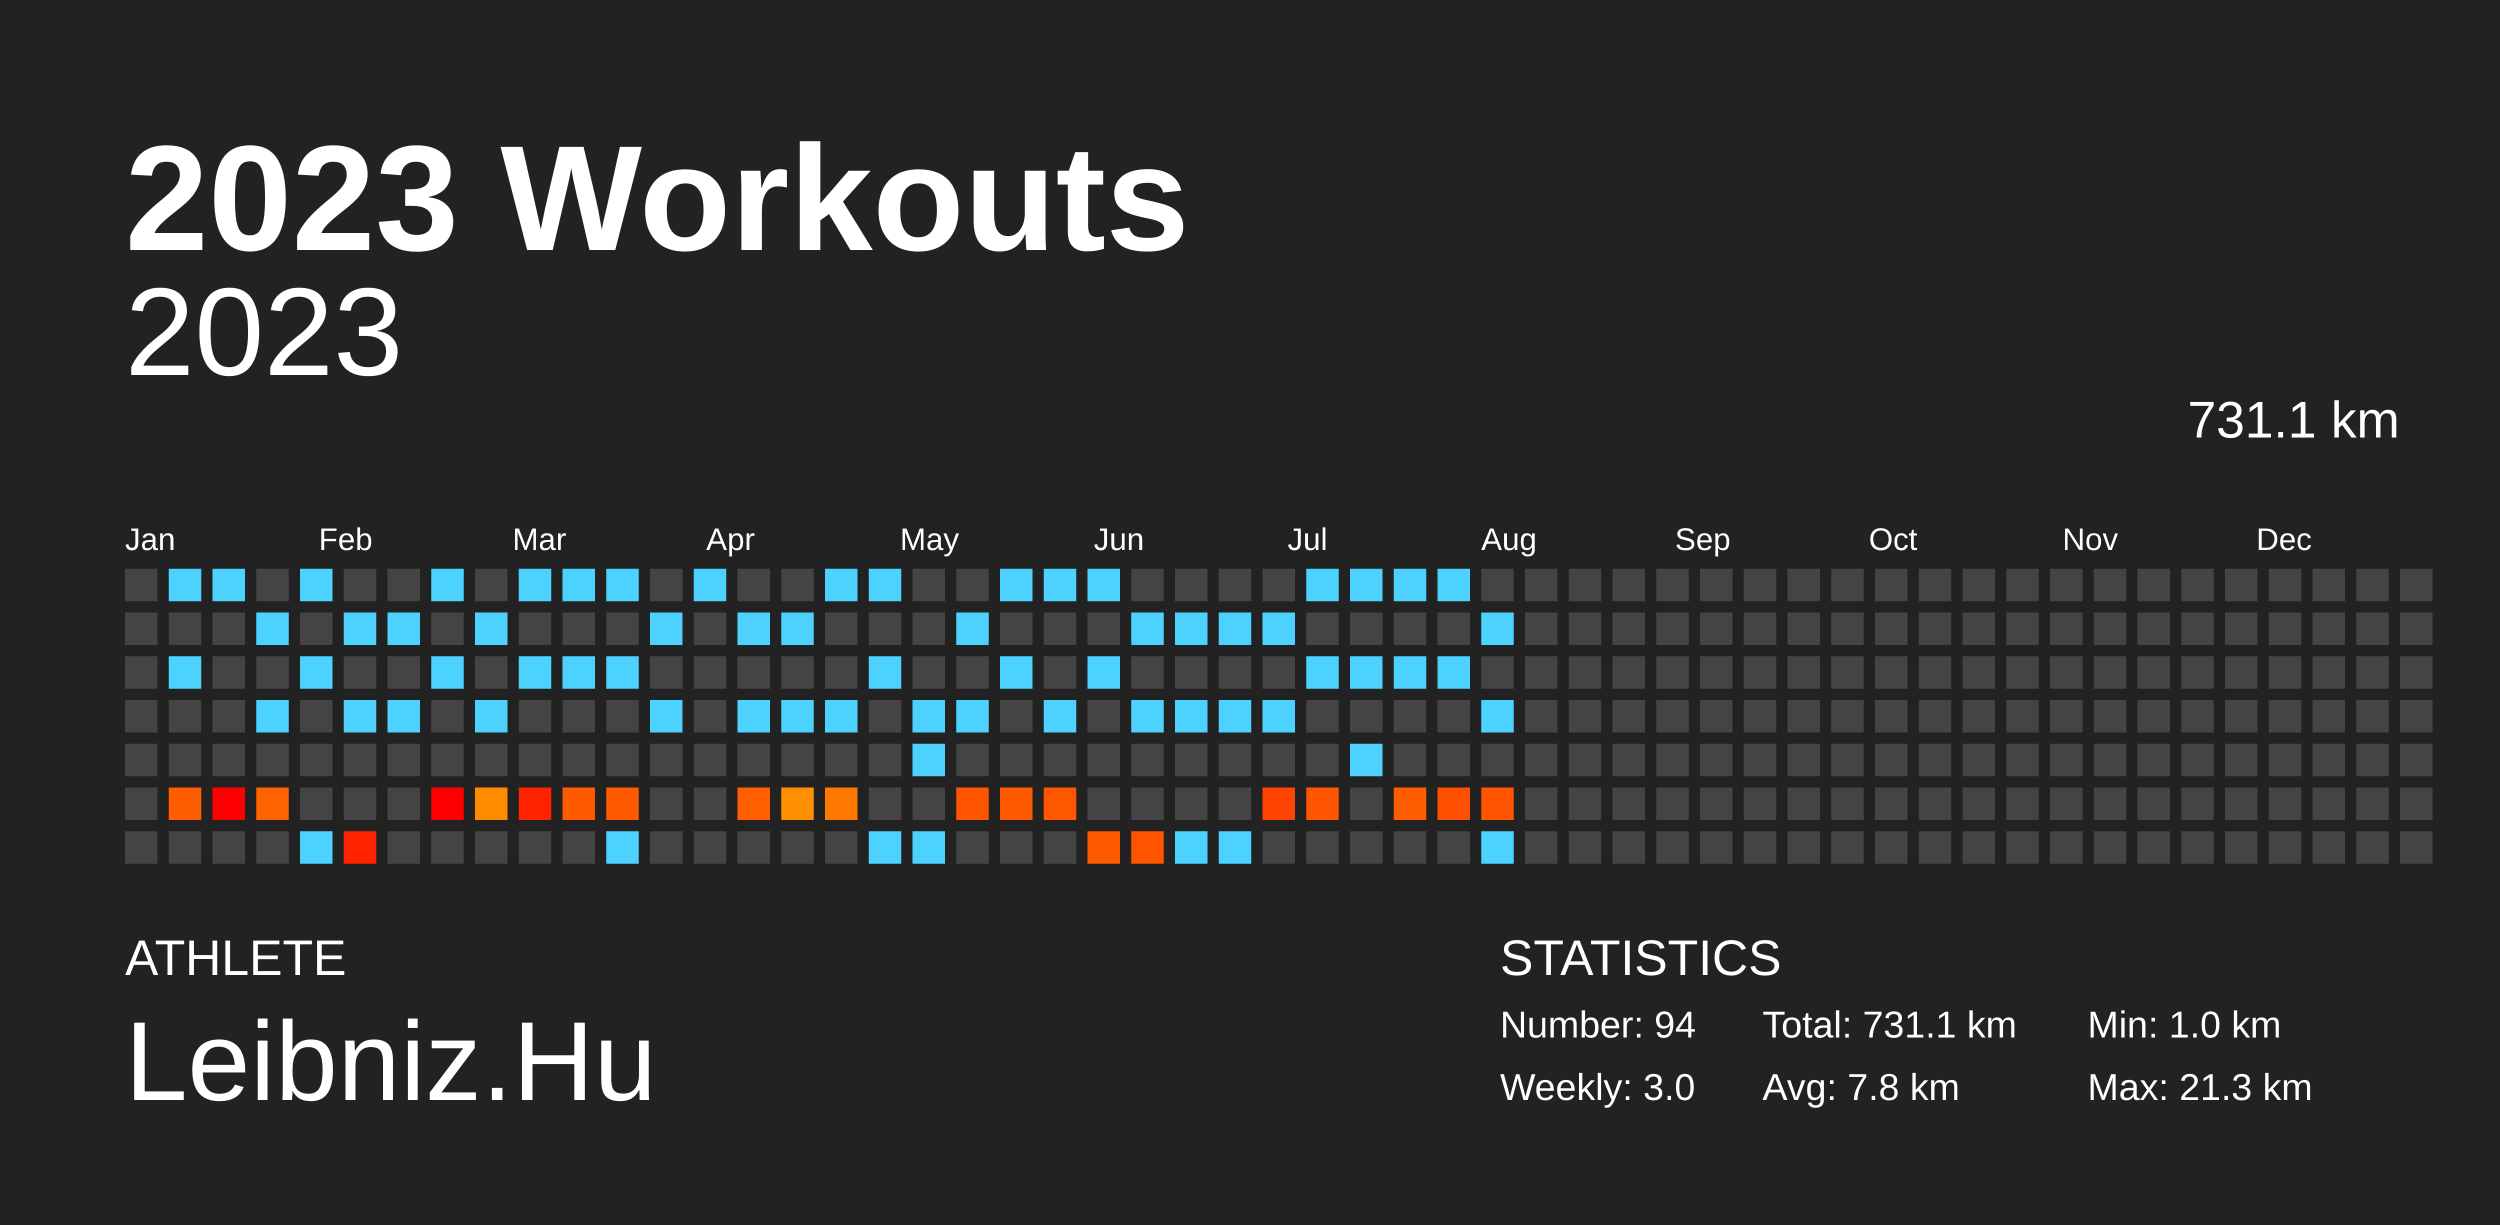
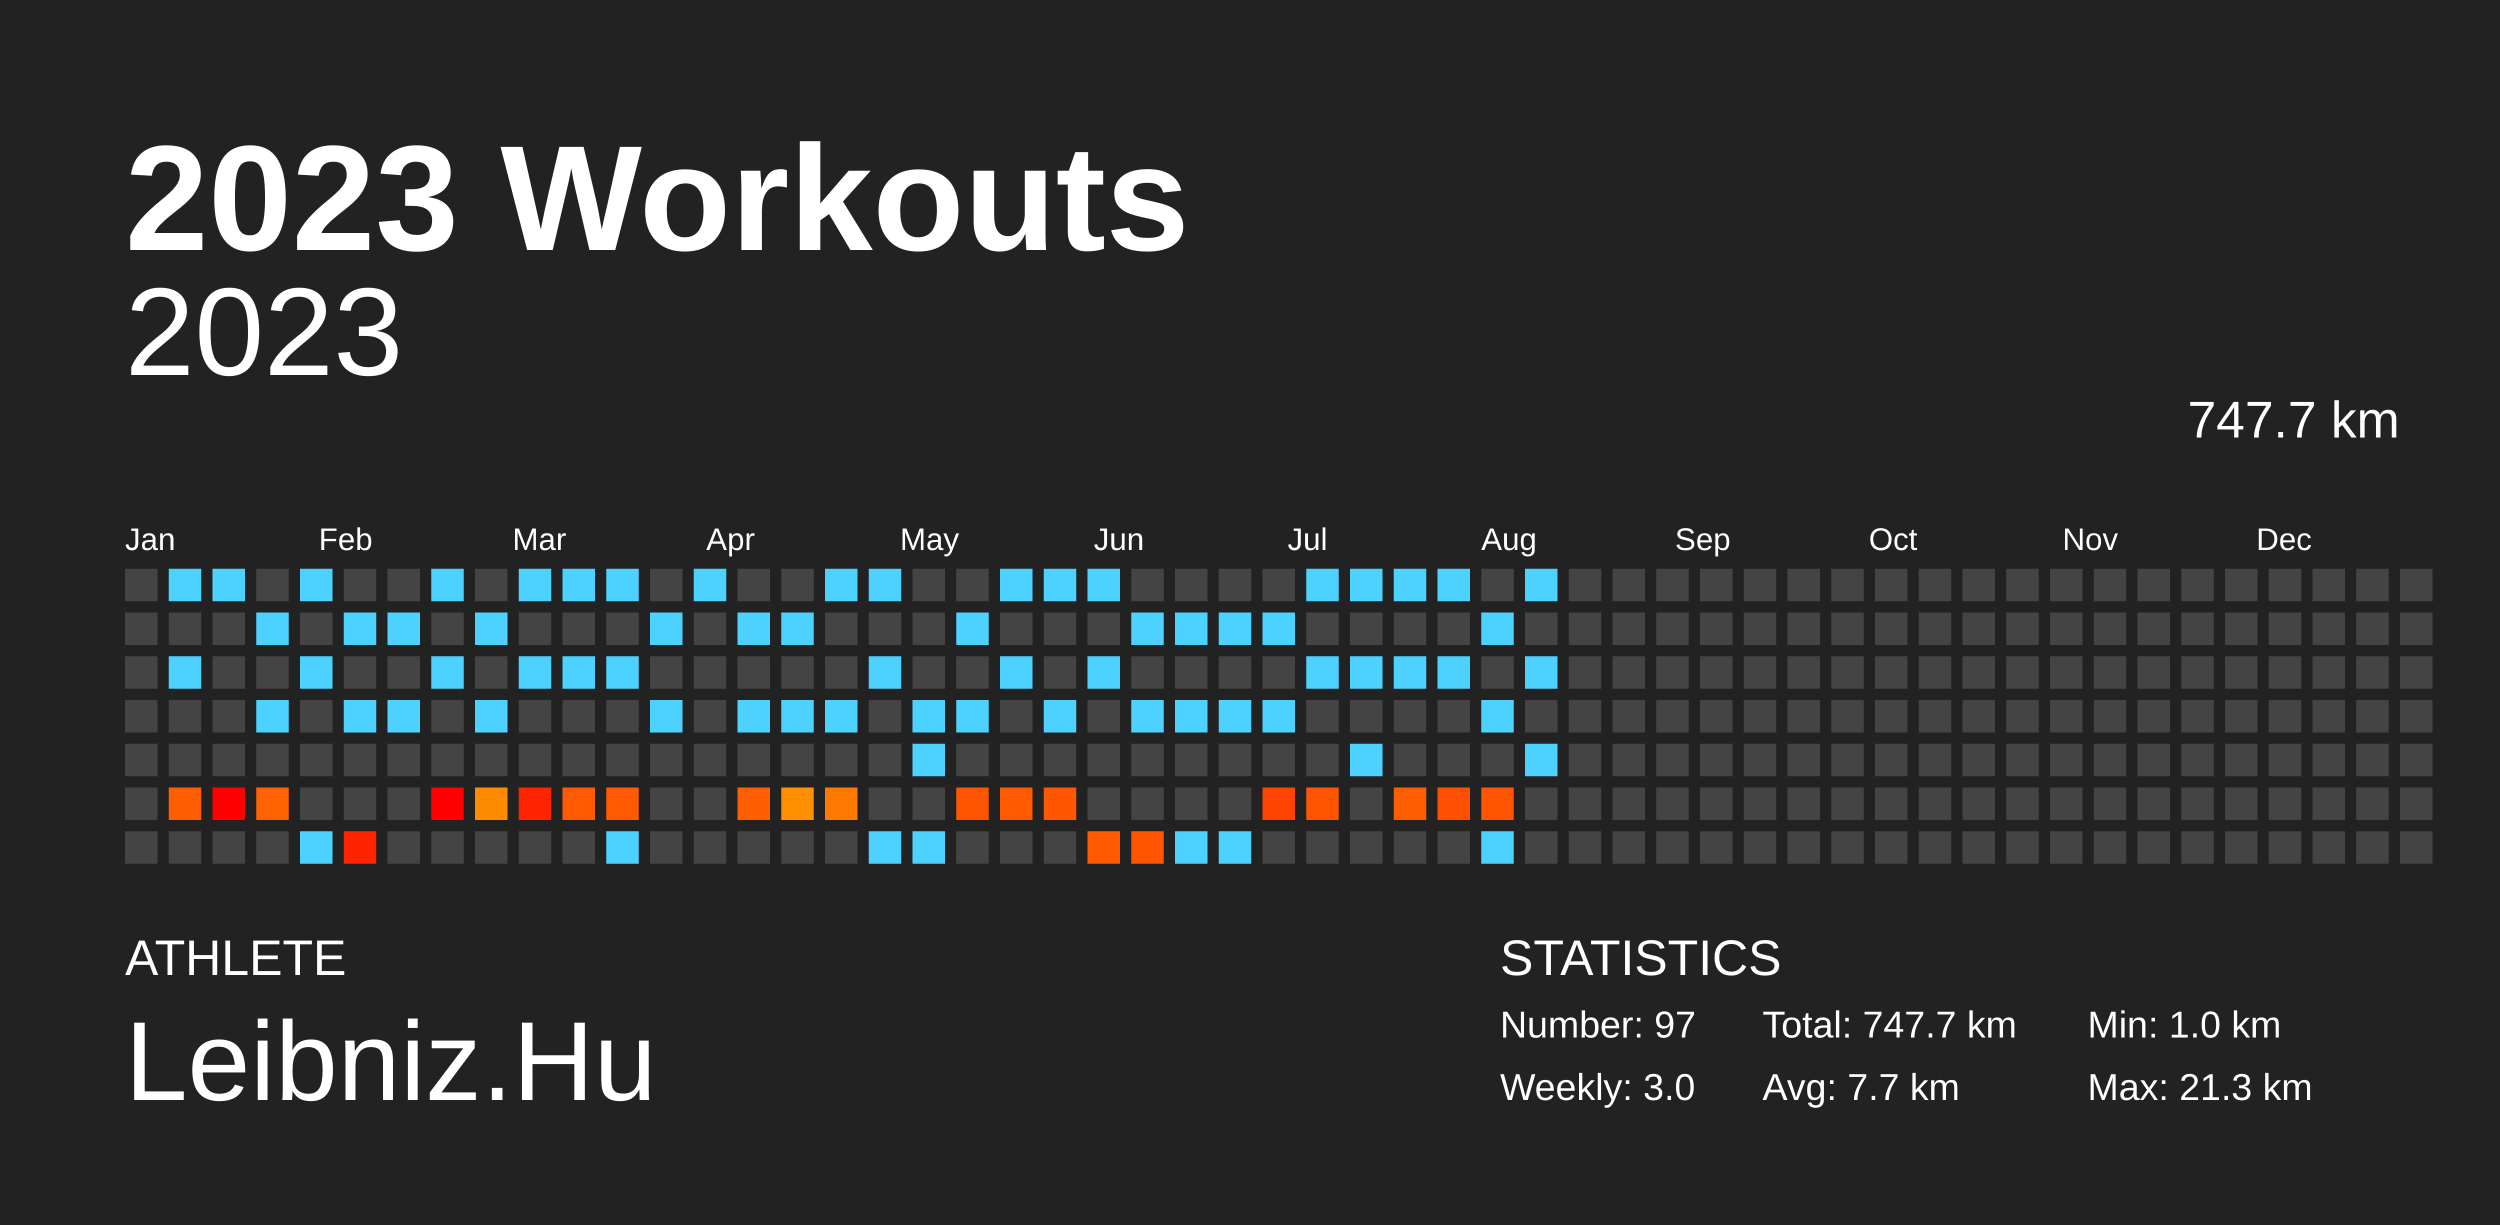
<svg xmlns="http://www.w3.org/2000/svg" baseProfile="full" height="98mm" version="1.1" viewBox="0,0,200,98" width="200mm">
  <defs />
  <rect fill="#222222" height="98" width="200" x="0" y="0" />
  <text fill="#FFFFFF" style="font-size:12px; font-family:Arial; font-weight:bold;" x="10" y="20">2023 Workouts</text>
  <text fill="#FFFFFF" style="font-size:4px; font-family:Arial" x="10" y="78">ATHLETE</text>
  <text fill="#FFFFFF" style="font-size:9px; font-family:Arial" x="10" y="88">Leibniz.Hu</text>
  <text fill="#FFFFFF" style="font-size:4px; font-family:Arial" x="120" y="78">STATISTICS</text>
-   <text fill="#FFFFFF" style="font-size:3px; font-family:Arial" x="120" y="83">Number: 94</text>
+   <text fill="#FFFFFF" style="font-size:3px; font-family:Arial" x="120" y="83">Number: 97</text>
  <text fill="#FFFFFF" style="font-size:3px; font-family:Arial" x="120" y="88">Weekly: 3.0</text>
-   <text fill="#FFFFFF" style="font-size:3px; font-family:Arial" x="141" y="83">Total: 731.1 km</text>
-   <text fill="#FFFFFF" style="font-size:3px; font-family:Arial" x="141" y="88">Avg: 7.8 km</text>
+   <text fill="#FFFFFF" style="font-size:3px; font-family:Arial" x="141" y="83">Total: 747.7 km</text>
+   <text fill="#FFFFFF" style="font-size:3px; font-family:Arial" x="141" y="88">Avg: 7.7 km</text>
  <text fill="#FFFFFF" style="font-size:3px; font-family:Arial" x="167" y="83">Min: 1.0 km</text>
  <text fill="#FFFFFF" style="font-size:3px; font-family:Arial" x="167" y="88">Max: 21.3 km</text>
  <text alignment-baseline="hanging" fill="#FFFFFF" style="font-size:10.0px; font-family:Arial;" x="10" y="30">2023</text>
-   <text alignment-baseline="hanging" fill="#FFFFFF" style="font-size:4.125px; font-family:Arial;" x="175" y="35">731.1 km</text>
+   <text alignment-baseline="hanging" fill="#FFFFFF" style="font-size:4.125px; font-family:Arial;" x="175" y="35">747.7 km</text>
  <text fill="#FFFFFF" style="font-size:2.5px; font-family:Arial" x="10.0" y="44">Jan</text>
  <text fill="#FFFFFF" style="font-size:2.5px; font-family:Arial" x="25.5" y="44">Feb</text>
  <text fill="#FFFFFF" style="font-size:2.5px; font-family:Arial" x="41.0" y="44">Mar</text>
  <text fill="#FFFFFF" style="font-size:2.5px; font-family:Arial" x="56.5" y="44">Apr</text>
  <text fill="#FFFFFF" style="font-size:2.5px; font-family:Arial" x="72.0" y="44">May</text>
  <text fill="#FFFFFF" style="font-size:2.5px; font-family:Arial" x="87.5" y="44">Jun</text>
  <text fill="#FFFFFF" style="font-size:2.5px; font-family:Arial" x="103.0" y="44">Jul</text>
  <text fill="#FFFFFF" style="font-size:2.5px; font-family:Arial" x="118.5" y="44">Aug</text>
  <text fill="#FFFFFF" style="font-size:2.5px; font-family:Arial" x="134.0" y="44">Sep</text>
  <text fill="#FFFFFF" style="font-size:2.5px; font-family:Arial" x="149.5" y="44">Oct</text>
  <text fill="#FFFFFF" style="font-size:2.5px; font-family:Arial" x="165.0" y="44">Nov</text>
  <text fill="#FFFFFF" style="font-size:2.5px; font-family:Arial" x="180.5" y="44">Dec</text>
  <rect fill="#444444" height="2.6" width="2.6" x="10.0" y="45.5" />
  <rect fill="#444444" height="2.6" width="2.6" x="10.0" y="49.0" />
  <rect fill="#444444" height="2.6" width="2.6" x="10.0" y="52.5" />
  <rect fill="#444444" height="2.6" width="2.6" x="10.0" y="56.0" />
  <rect fill="#444444" height="2.6" width="2.6" x="10.0" y="59.5" />
  <rect fill="#444444" height="2.6" width="2.6" x="10.0" y="63.0" />
  <rect fill="#444444" height="2.6" width="2.6" x="10.0" y="66.5" />
  <rect fill="#4dd2ff" height="2.6" width="2.6" x="13.5" y="45.5" />
  <rect fill="#444444" height="2.6" width="2.6" x="13.5" y="49.0" />
  <rect fill="#4dd2ff" height="2.6" width="2.6" x="13.5" y="52.5" />
  <rect fill="#444444" height="2.6" width="2.6" x="13.5" y="56.0" />
  <rect fill="#444444" height="2.6" width="2.6" x="13.5" y="59.5" />
  <rect fill="#ff5e00" height="2.6" width="2.6" x="13.5" y="63.0" />
  <rect fill="#444444" height="2.6" width="2.6" x="13.5" y="66.5" />
  <rect fill="#4dd2ff" height="2.6" width="2.6" x="17.0" y="45.5" />
  <rect fill="#444444" height="2.6" width="2.6" x="17.0" y="49.0" />
  <rect fill="#444444" height="2.6" width="2.6" x="17.0" y="52.5" />
  <rect fill="#444444" height="2.6" width="2.6" x="17.0" y="56.0" />
  <rect fill="#444444" height="2.6" width="2.6" x="17.0" y="59.5" />
  <rect fill="red" height="2.6" width="2.6" x="17.0" y="63.0" />
  <rect fill="#444444" height="2.6" width="2.6" x="17.0" y="66.5" />
  <rect fill="#444444" height="2.6" width="2.6" x="20.5" y="45.5" />
  <rect fill="#4dd2ff" height="2.6" width="2.6" x="20.5" y="49.0" />
  <rect fill="#444444" height="2.6" width="2.6" x="20.5" y="52.5" />
  <rect fill="#4dd2ff" height="2.6" width="2.6" x="20.5" y="56.0" />
  <rect fill="#444444" height="2.6" width="2.6" x="20.5" y="59.5" />
  <rect fill="#ff6200" height="2.6" width="2.6" x="20.5" y="63.0" />
  <rect fill="#444444" height="2.6" width="2.6" x="20.5" y="66.5" />
  <rect fill="#4dd2ff" height="2.6" width="2.6" x="24.0" y="45.5" />
  <rect fill="#444444" height="2.6" width="2.6" x="24.0" y="49.0" />
  <rect fill="#4dd2ff" height="2.6" width="2.6" x="24.0" y="52.5" />
  <rect fill="#444444" height="2.6" width="2.6" x="24.0" y="56.0" />
  <rect fill="#444444" height="2.6" width="2.6" x="24.0" y="59.5" />
  <rect fill="#444444" height="2.6" width="2.6" x="24.0" y="63.0" />
  <rect fill="#4dd2ff" height="2.6" width="2.6" x="24.0" y="66.5" />
  <rect fill="#444444" height="2.6" width="2.6" x="27.5" y="45.5" />
  <rect fill="#4dd2ff" height="2.6" width="2.6" x="27.5" y="49.0" />
  <rect fill="#444444" height="2.6" width="2.6" x="27.5" y="52.5" />
  <rect fill="#4dd2ff" height="2.6" width="2.6" x="27.5" y="56.0" />
  <rect fill="#444444" height="2.6" width="2.6" x="27.5" y="59.5" />
  <rect fill="#444444" height="2.6" width="2.6" x="27.5" y="63.0" />
  <rect fill="#ff2300" height="2.6" width="2.6" x="27.5" y="66.5" />
  <rect fill="#444444" height="2.6" width="2.6" x="31.0" y="45.5" />
  <rect fill="#4dd2ff" height="2.6" width="2.6" x="31.0" y="49.0" />
  <rect fill="#444444" height="2.6" width="2.6" x="31.0" y="52.5" />
  <rect fill="#4dd2ff" height="2.6" width="2.6" x="31.0" y="56.0" />
  <rect fill="#444444" height="2.6" width="2.6" x="31.0" y="59.5" />
  <rect fill="#444444" height="2.6" width="2.6" x="31.0" y="63.0" />
  <rect fill="#444444" height="2.6" width="2.6" x="31.0" y="66.5" />
  <rect fill="#4dd2ff" height="2.6" width="2.6" x="34.5" y="45.5" />
  <rect fill="#444444" height="2.6" width="2.6" x="34.5" y="49.0" />
  <rect fill="#4dd2ff" height="2.6" width="2.6" x="34.5" y="52.5" />
  <rect fill="#444444" height="2.6" width="2.6" x="34.5" y="56.0" />
  <rect fill="#444444" height="2.6" width="2.6" x="34.5" y="59.5" />
  <rect fill="red" height="2.6" width="2.6" x="34.5" y="63.0" />
  <rect fill="#444444" height="2.6" width="2.6" x="34.5" y="66.5" />
  <rect fill="#444444" height="2.6" width="2.6" x="38.0" y="45.5" />
  <rect fill="#4dd2ff" height="2.6" width="2.6" x="38.0" y="49.0" />
  <rect fill="#444444" height="2.6" width="2.6" x="38.0" y="52.5" />
  <rect fill="#4dd2ff" height="2.6" width="2.6" x="38.0" y="56.0" />
  <rect fill="#444444" height="2.6" width="2.6" x="38.0" y="59.5" />
  <rect fill="#ff8b00" height="2.6" width="2.6" x="38.0" y="63.0" />
  <rect fill="#444444" height="2.6" width="2.6" x="38.0" y="66.5" />
  <rect fill="#4dd2ff" height="2.6" width="2.6" x="41.5" y="45.5" />
  <rect fill="#444444" height="2.6" width="2.6" x="41.5" y="49.0" />
  <rect fill="#4dd2ff" height="2.6" width="2.6" x="41.5" y="52.5" />
  <rect fill="#444444" height="2.6" width="2.6" x="41.5" y="56.0" />
  <rect fill="#444444" height="2.6" width="2.6" x="41.5" y="59.5" />
  <rect fill="#ff2300" height="2.6" width="2.6" x="41.5" y="63.0" />
  <rect fill="#444444" height="2.6" width="2.6" x="41.5" y="66.5" />
  <rect fill="#4dd2ff" height="2.6" width="2.6" x="45.0" y="45.5" />
  <rect fill="#444444" height="2.6" width="2.6" x="45.0" y="49.0" />
  <rect fill="#4dd2ff" height="2.6" width="2.6" x="45.0" y="52.5" />
  <rect fill="#444444" height="2.6" width="2.6" x="45.0" y="56.0" />
  <rect fill="#444444" height="2.6" width="2.6" x="45.0" y="59.5" />
  <rect fill="#ff5a00" height="2.6" width="2.6" x="45.0" y="63.0" />
  <rect fill="#444444" height="2.6" width="2.6" x="45.0" y="66.5" />
  <rect fill="#4dd2ff" height="2.6" width="2.6" x="48.5" y="45.5" />
  <rect fill="#444444" height="2.6" width="2.6" x="48.5" y="49.0" />
  <rect fill="#4dd2ff" height="2.6" width="2.6" x="48.5" y="52.5" />
  <rect fill="#444444" height="2.6" width="2.6" x="48.5" y="56.0" />
  <rect fill="#444444" height="2.6" width="2.6" x="48.5" y="59.5" />
  <rect fill="#ff5a00" height="2.6" width="2.6" x="48.5" y="63.0" />
  <rect fill="#4dd2ff" height="2.6" width="2.6" x="48.5" y="66.5" />
  <rect fill="#444444" height="2.6" width="2.6" x="52.0" y="45.5" />
  <rect fill="#4dd2ff" height="2.6" width="2.6" x="52.0" y="49.0" />
  <rect fill="#444444" height="2.6" width="2.6" x="52.0" y="52.5" />
  <rect fill="#4dd2ff" height="2.6" width="2.6" x="52.0" y="56.0" />
  <rect fill="#444444" height="2.6" width="2.6" x="52.0" y="59.5" />
  <rect fill="#444444" height="2.6" width="2.6" x="52.0" y="63.0" />
  <rect fill="#444444" height="2.6" width="2.6" x="52.0" y="66.5" />
  <rect fill="#4dd2ff" height="2.6" width="2.6" x="55.5" y="45.5" />
  <rect fill="#444444" height="2.6" width="2.6" x="55.5" y="49.0" />
  <rect fill="#444444" height="2.6" width="2.6" x="55.5" y="52.5" />
  <rect fill="#444444" height="2.6" width="2.6" x="55.5" y="56.0" />
  <rect fill="#444444" height="2.6" width="2.6" x="55.5" y="59.5" />
  <rect fill="#444444" height="2.6" width="2.6" x="55.5" y="63.0" />
  <rect fill="#444444" height="2.6" width="2.6" x="55.5" y="66.5" />
  <rect fill="#444444" height="2.6" width="2.6" x="59.0" y="45.5" />
  <rect fill="#4dd2ff" height="2.6" width="2.6" x="59.0" y="49.0" />
  <rect fill="#444444" height="2.6" width="2.6" x="59.0" y="52.5" />
  <rect fill="#4dd2ff" height="2.6" width="2.6" x="59.0" y="56.0" />
  <rect fill="#444444" height="2.6" width="2.6" x="59.0" y="59.5" />
  <rect fill="#ff5f00" height="2.6" width="2.6" x="59.0" y="63.0" />
  <rect fill="#444444" height="2.6" width="2.6" x="59.0" y="66.5" />
  <rect fill="#444444" height="2.6" width="2.6" x="62.5" y="45.5" />
  <rect fill="#4dd2ff" height="2.6" width="2.6" x="62.5" y="49.0" />
  <rect fill="#444444" height="2.6" width="2.6" x="62.5" y="52.5" />
  <rect fill="#4dd2ff" height="2.6" width="2.6" x="62.5" y="56.0" />
  <rect fill="#444444" height="2.6" width="2.6" x="62.5" y="59.5" />
  <rect fill="#ff8f00" height="2.6" width="2.6" x="62.5" y="63.0" />
  <rect fill="#444444" height="2.6" width="2.6" x="62.5" y="66.5" />
  <rect fill="#4dd2ff" height="2.6" width="2.6" x="66.0" y="45.5" />
  <rect fill="#444444" height="2.6" width="2.6" x="66.0" y="49.0" />
  <rect fill="#444444" height="2.6" width="2.6" x="66.0" y="52.5" />
  <rect fill="#4dd2ff" height="2.6" width="2.6" x="66.0" y="56.0" />
  <rect fill="#444444" height="2.6" width="2.6" x="66.0" y="59.5" />
  <rect fill="#ff7800" height="2.6" width="2.6" x="66.0" y="63.0" />
  <rect fill="#444444" height="2.6" width="2.6" x="66.0" y="66.5" />
  <rect fill="#4dd2ff" height="2.6" width="2.6" x="69.5" y="45.5" />
  <rect fill="#444444" height="2.6" width="2.6" x="69.5" y="49.0" />
  <rect fill="#4dd2ff" height="2.6" width="2.6" x="69.5" y="52.5" />
  <rect fill="#444444" height="2.6" width="2.6" x="69.5" y="56.0" />
  <rect fill="#444444" height="2.6" width="2.6" x="69.5" y="59.5" />
  <rect fill="#444444" height="2.6" width="2.6" x="69.5" y="63.0" />
  <rect fill="#4dd2ff" height="2.6" width="2.6" x="69.5" y="66.5" />
  <rect fill="#444444" height="2.6" width="2.6" x="73.0" y="45.5" />
  <rect fill="#444444" height="2.6" width="2.6" x="73.0" y="49.0" />
  <rect fill="#444444" height="2.6" width="2.6" x="73.0" y="52.5" />
  <rect fill="#4dd2ff" height="2.6" width="2.6" x="73.0" y="56.0" />
  <rect fill="#4dd2ff" height="2.6" width="2.6" x="73.0" y="59.5" />
  <rect fill="#444444" height="2.6" width="2.6" x="73.0" y="63.0" />
  <rect fill="#4dd2ff" height="2.6" width="2.6" x="73.0" y="66.5" />
  <rect fill="#444444" height="2.6" width="2.6" x="76.5" y="45.5" />
  <rect fill="#4dd2ff" height="2.6" width="2.6" x="76.5" y="49.0" />
  <rect fill="#444444" height="2.6" width="2.6" x="76.5" y="52.5" />
  <rect fill="#4dd2ff" height="2.6" width="2.6" x="76.5" y="56.0" />
  <rect fill="#444444" height="2.6" width="2.6" x="76.5" y="59.5" />
  <rect fill="#ff5500" height="2.6" width="2.6" x="76.5" y="63.0" />
  <rect fill="#444444" height="2.6" width="2.6" x="76.5" y="66.5" />
  <rect fill="#4dd2ff" height="2.6" width="2.6" x="80.0" y="45.5" />
  <rect fill="#444444" height="2.6" width="2.6" x="80.0" y="49.0" />
  <rect fill="#4dd2ff" height="2.6" width="2.6" x="80.0" y="52.5" />
  <rect fill="#444444" height="2.6" width="2.6" x="80.0" y="56.0" />
  <rect fill="#444444" height="2.6" width="2.6" x="80.0" y="59.5" />
  <rect fill="#ff5a00" height="2.6" width="2.6" x="80.0" y="63.0" />
  <rect fill="#444444" height="2.6" width="2.6" x="80.0" y="66.5" />
  <rect fill="#4dd2ff" height="2.6" width="2.6" x="83.5" y="45.5" />
  <rect fill="#444444" height="2.6" width="2.6" x="83.5" y="49.0" />
  <rect fill="#444444" height="2.6" width="2.6" x="83.5" y="52.5" />
  <rect fill="#4dd2ff" height="2.6" width="2.6" x="83.5" y="56.0" />
  <rect fill="#444444" height="2.6" width="2.6" x="83.5" y="59.5" />
  <rect fill="#ff5600" height="2.6" width="2.6" x="83.5" y="63.0" />
  <rect fill="#444444" height="2.6" width="2.6" x="83.5" y="66.5" />
  <rect fill="#4dd2ff" height="2.6" width="2.6" x="87.0" y="45.5" />
  <rect fill="#444444" height="2.6" width="2.6" x="87.0" y="49.0" />
  <rect fill="#4dd2ff" height="2.6" width="2.6" x="87.0" y="52.5" />
  <rect fill="#444444" height="2.6" width="2.6" x="87.0" y="56.0" />
  <rect fill="#444444" height="2.6" width="2.6" x="87.0" y="59.5" />
  <rect fill="#444444" height="2.6" width="2.6" x="87.0" y="63.0" />
  <rect fill="#ff5a00" height="2.6" width="2.6" x="87.0" y="66.5" />
  <rect fill="#444444" height="2.6" width="2.6" x="90.5" y="45.5" />
  <rect fill="#4dd2ff" height="2.6" width="2.6" x="90.5" y="49.0" />
  <rect fill="#444444" height="2.6" width="2.6" x="90.5" y="52.5" />
  <rect fill="#4dd2ff" height="2.6" width="2.6" x="90.5" y="56.0" />
  <rect fill="#444444" height="2.6" width="2.6" x="90.5" y="59.5" />
  <rect fill="#444444" height="2.6" width="2.6" x="90.5" y="63.0" />
  <rect fill="#ff5500" height="2.6" width="2.6" x="90.5" y="66.5" />
  <rect fill="#444444" height="2.6" width="2.6" x="94.0" y="45.5" />
  <rect fill="#4dd2ff" height="2.6" width="2.6" x="94.0" y="49.0" />
  <rect fill="#444444" height="2.6" width="2.6" x="94.0" y="52.5" />
  <rect fill="#4dd2ff" height="2.6" width="2.6" x="94.0" y="56.0" />
  <rect fill="#444444" height="2.6" width="2.6" x="94.0" y="59.5" />
  <rect fill="#444444" height="2.6" width="2.6" x="94.0" y="63.0" />
  <rect fill="#4dd2ff" height="2.6" width="2.6" x="94.0" y="66.5" />
  <rect fill="#444444" height="2.6" width="2.6" x="97.5" y="45.5" />
  <rect fill="#4dd2ff" height="2.6" width="2.6" x="97.5" y="49.0" />
  <rect fill="#444444" height="2.6" width="2.6" x="97.5" y="52.5" />
  <rect fill="#4dd2ff" height="2.6" width="2.6" x="97.5" y="56.0" />
  <rect fill="#444444" height="2.6" width="2.6" x="97.5" y="59.5" />
  <rect fill="#444444" height="2.6" width="2.6" x="97.5" y="63.0" />
  <rect fill="#4dd2ff" height="2.6" width="2.6" x="97.5" y="66.5" />
  <rect fill="#444444" height="2.6" width="2.6" x="101.0" y="45.5" />
  <rect fill="#4dd2ff" height="2.6" width="2.6" x="101.0" y="49.0" />
  <rect fill="#444444" height="2.6" width="2.6" x="101.0" y="52.5" />
  <rect fill="#4dd2ff" height="2.6" width="2.6" x="101.0" y="56.0" />
  <rect fill="#444444" height="2.6" width="2.6" x="101.0" y="59.5" />
  <rect fill="#ff4300" height="2.6" width="2.6" x="101.0" y="63.0" />
  <rect fill="#444444" height="2.6" width="2.6" x="101.0" y="66.5" />
  <rect fill="#4dd2ff" height="2.6" width="2.6" x="104.5" y="45.5" />
  <rect fill="#444444" height="2.6" width="2.6" x="104.5" y="49.0" />
  <rect fill="#4dd2ff" height="2.6" width="2.6" x="104.5" y="52.5" />
  <rect fill="#444444" height="2.6" width="2.6" x="104.5" y="56.0" />
  <rect fill="#444444" height="2.6" width="2.6" x="104.5" y="59.5" />
  <rect fill="#ff5400" height="2.6" width="2.6" x="104.5" y="63.0" />
  <rect fill="#444444" height="2.6" width="2.6" x="104.5" y="66.5" />
  <rect fill="#4dd2ff" height="2.6" width="2.6" x="108.0" y="45.5" />
  <rect fill="#444444" height="2.6" width="2.6" x="108.0" y="49.0" />
  <rect fill="#4dd2ff" height="2.6" width="2.6" x="108.0" y="52.5" />
  <rect fill="#444444" height="2.6" width="2.6" x="108.0" y="56.0" />
  <rect fill="#4dd2ff" height="2.6" width="2.6" x="108.0" y="59.5" />
  <rect fill="#444444" height="2.6" width="2.6" x="108.0" y="63.0" />
  <rect fill="#444444" height="2.6" width="2.6" x="108.0" y="66.5" />
  <rect fill="#4dd2ff" height="2.6" width="2.6" x="111.5" y="45.5" />
  <rect fill="#444444" height="2.6" width="2.6" x="111.5" y="49.0" />
  <rect fill="#4dd2ff" height="2.6" width="2.6" x="111.5" y="52.5" />
  <rect fill="#444444" height="2.6" width="2.6" x="111.5" y="56.0" />
  <rect fill="#444444" height="2.6" width="2.6" x="111.5" y="59.5" />
  <rect fill="#ff5e00" height="2.6" width="2.6" x="111.5" y="63.0" />
  <rect fill="#444444" height="2.6" width="2.6" x="111.5" y="66.5" />
  <rect fill="#4dd2ff" height="2.6" width="2.6" x="115.0" y="45.5" />
  <rect fill="#444444" height="2.6" width="2.6" x="115.0" y="49.0" />
  <rect fill="#4dd2ff" height="2.6" width="2.6" x="115.0" y="52.5" />
  <rect fill="#444444" height="2.6" width="2.6" x="115.0" y="56.0" />
  <rect fill="#444444" height="2.6" width="2.6" x="115.0" y="59.5" />
  <rect fill="#ff4f00" height="2.6" width="2.6" x="115.0" y="63.0" />
  <rect fill="#444444" height="2.6" width="2.6" x="115.0" y="66.5" />
  <rect fill="#444444" height="2.6" width="2.6" x="118.5" y="45.5" />
  <rect fill="#4dd2ff" height="2.6" width="2.6" x="118.5" y="49.0" />
  <rect fill="#444444" height="2.6" width="2.6" x="118.5" y="52.5" />
  <rect fill="#4dd2ff" height="2.6" width="2.6" x="118.5" y="56.0" />
  <rect fill="#444444" height="2.6" width="2.6" x="118.5" y="59.5" />
  <rect fill="#ff5400" height="2.6" width="2.6" x="118.5" y="63.0" />
  <rect fill="#4dd2ff" height="2.6" width="2.6" x="118.5" y="66.5" />
-   <rect fill="#444444" height="2.6" width="2.6" x="122.0" y="45.5" />
+   <rect fill="#4dd2ff" height="2.6" width="2.6" x="122.0" y="45.5" />
  <rect fill="#444444" height="2.6" width="2.6" x="122.0" y="49.0" />
-   <rect fill="#444444" height="2.6" width="2.6" x="122.0" y="52.5" />
+   <rect fill="#4dd2ff" height="2.6" width="2.6" x="122.0" y="52.5" />
  <rect fill="#444444" height="2.6" width="2.6" x="122.0" y="56.0" />
-   <rect fill="#444444" height="2.6" width="2.6" x="122.0" y="59.5" />
+   <rect fill="#4dd2ff" height="2.6" width="2.6" x="122.0" y="59.5" />
  <rect fill="#444444" height="2.6" width="2.6" x="122.0" y="63.0" />
  <rect fill="#444444" height="2.6" width="2.6" x="122.0" y="66.5" />
  <rect fill="#444444" height="2.6" width="2.6" x="125.5" y="45.5" />
  <rect fill="#444444" height="2.6" width="2.6" x="125.5" y="49.0" />
  <rect fill="#444444" height="2.6" width="2.6" x="125.5" y="52.5" />
  <rect fill="#444444" height="2.6" width="2.6" x="125.5" y="56.0" />
  <rect fill="#444444" height="2.6" width="2.6" x="125.5" y="59.5" />
  <rect fill="#444444" height="2.6" width="2.6" x="125.5" y="63.0" />
  <rect fill="#444444" height="2.6" width="2.6" x="125.5" y="66.5" />
  <rect fill="#444444" height="2.6" width="2.6" x="129.0" y="45.5" />
  <rect fill="#444444" height="2.6" width="2.6" x="129.0" y="49.0" />
  <rect fill="#444444" height="2.6" width="2.6" x="129.0" y="52.5" />
  <rect fill="#444444" height="2.6" width="2.6" x="129.0" y="56.0" />
  <rect fill="#444444" height="2.6" width="2.6" x="129.0" y="59.5" />
  <rect fill="#444444" height="2.6" width="2.6" x="129.0" y="63.0" />
  <rect fill="#444444" height="2.6" width="2.6" x="129.0" y="66.5" />
  <rect fill="#444444" height="2.6" width="2.6" x="132.5" y="45.5" />
  <rect fill="#444444" height="2.6" width="2.6" x="132.5" y="49.0" />
  <rect fill="#444444" height="2.6" width="2.6" x="132.5" y="52.5" />
  <rect fill="#444444" height="2.6" width="2.6" x="132.5" y="56.0" />
  <rect fill="#444444" height="2.6" width="2.6" x="132.5" y="59.5" />
  <rect fill="#444444" height="2.6" width="2.6" x="132.5" y="63.0" />
  <rect fill="#444444" height="2.6" width="2.6" x="132.5" y="66.5" />
  <rect fill="#444444" height="2.6" width="2.6" x="136.0" y="45.5" />
  <rect fill="#444444" height="2.6" width="2.6" x="136.0" y="49.0" />
  <rect fill="#444444" height="2.6" width="2.6" x="136.0" y="52.5" />
  <rect fill="#444444" height="2.6" width="2.6" x="136.0" y="56.0" />
  <rect fill="#444444" height="2.6" width="2.6" x="136.0" y="59.5" />
  <rect fill="#444444" height="2.6" width="2.6" x="136.0" y="63.0" />
  <rect fill="#444444" height="2.6" width="2.6" x="136.0" y="66.5" />
  <rect fill="#444444" height="2.6" width="2.6" x="139.5" y="45.5" />
  <rect fill="#444444" height="2.6" width="2.6" x="139.5" y="49.0" />
  <rect fill="#444444" height="2.6" width="2.6" x="139.5" y="52.5" />
  <rect fill="#444444" height="2.6" width="2.6" x="139.5" y="56.0" />
  <rect fill="#444444" height="2.6" width="2.6" x="139.5" y="59.5" />
  <rect fill="#444444" height="2.6" width="2.6" x="139.5" y="63.0" />
  <rect fill="#444444" height="2.6" width="2.6" x="139.5" y="66.5" />
  <rect fill="#444444" height="2.6" width="2.6" x="143.0" y="45.5" />
  <rect fill="#444444" height="2.6" width="2.6" x="143.0" y="49.0" />
  <rect fill="#444444" height="2.6" width="2.6" x="143.0" y="52.5" />
  <rect fill="#444444" height="2.6" width="2.6" x="143.0" y="56.0" />
  <rect fill="#444444" height="2.6" width="2.6" x="143.0" y="59.5" />
  <rect fill="#444444" height="2.6" width="2.6" x="143.0" y="63.0" />
  <rect fill="#444444" height="2.6" width="2.6" x="143.0" y="66.5" />
  <rect fill="#444444" height="2.6" width="2.6" x="146.5" y="45.5" />
  <rect fill="#444444" height="2.6" width="2.6" x="146.5" y="49.0" />
  <rect fill="#444444" height="2.6" width="2.6" x="146.5" y="52.5" />
  <rect fill="#444444" height="2.6" width="2.6" x="146.5" y="56.0" />
  <rect fill="#444444" height="2.6" width="2.6" x="146.5" y="59.5" />
  <rect fill="#444444" height="2.6" width="2.6" x="146.5" y="63.0" />
  <rect fill="#444444" height="2.6" width="2.6" x="146.5" y="66.5" />
  <rect fill="#444444" height="2.6" width="2.6" x="150.0" y="45.5" />
  <rect fill="#444444" height="2.6" width="2.6" x="150.0" y="49.0" />
  <rect fill="#444444" height="2.6" width="2.6" x="150.0" y="52.5" />
  <rect fill="#444444" height="2.6" width="2.6" x="150.0" y="56.0" />
  <rect fill="#444444" height="2.6" width="2.6" x="150.0" y="59.5" />
  <rect fill="#444444" height="2.6" width="2.6" x="150.0" y="63.0" />
  <rect fill="#444444" height="2.6" width="2.6" x="150.0" y="66.5" />
  <rect fill="#444444" height="2.6" width="2.6" x="153.5" y="45.5" />
  <rect fill="#444444" height="2.6" width="2.6" x="153.5" y="49.0" />
  <rect fill="#444444" height="2.6" width="2.6" x="153.5" y="52.5" />
  <rect fill="#444444" height="2.6" width="2.6" x="153.5" y="56.0" />
  <rect fill="#444444" height="2.6" width="2.6" x="153.5" y="59.5" />
  <rect fill="#444444" height="2.6" width="2.6" x="153.5" y="63.0" />
  <rect fill="#444444" height="2.6" width="2.6" x="153.5" y="66.5" />
  <rect fill="#444444" height="2.6" width="2.6" x="157.0" y="45.5" />
  <rect fill="#444444" height="2.6" width="2.6" x="157.0" y="49.0" />
  <rect fill="#444444" height="2.6" width="2.6" x="157.0" y="52.5" />
  <rect fill="#444444" height="2.6" width="2.6" x="157.0" y="56.0" />
  <rect fill="#444444" height="2.6" width="2.6" x="157.0" y="59.5" />
  <rect fill="#444444" height="2.6" width="2.6" x="157.0" y="63.0" />
  <rect fill="#444444" height="2.6" width="2.6" x="157.0" y="66.5" />
  <rect fill="#444444" height="2.6" width="2.6" x="160.5" y="45.5" />
  <rect fill="#444444" height="2.6" width="2.6" x="160.5" y="49.0" />
  <rect fill="#444444" height="2.6" width="2.6" x="160.5" y="52.5" />
  <rect fill="#444444" height="2.6" width="2.6" x="160.5" y="56.0" />
  <rect fill="#444444" height="2.6" width="2.6" x="160.5" y="59.5" />
  <rect fill="#444444" height="2.6" width="2.6" x="160.5" y="63.0" />
  <rect fill="#444444" height="2.6" width="2.6" x="160.5" y="66.5" />
  <rect fill="#444444" height="2.6" width="2.6" x="164.0" y="45.5" />
  <rect fill="#444444" height="2.6" width="2.6" x="164.0" y="49.0" />
  <rect fill="#444444" height="2.6" width="2.6" x="164.0" y="52.5" />
  <rect fill="#444444" height="2.6" width="2.6" x="164.0" y="56.0" />
  <rect fill="#444444" height="2.6" width="2.6" x="164.0" y="59.5" />
  <rect fill="#444444" height="2.6" width="2.6" x="164.0" y="63.0" />
  <rect fill="#444444" height="2.6" width="2.6" x="164.0" y="66.5" />
  <rect fill="#444444" height="2.6" width="2.6" x="167.5" y="45.5" />
  <rect fill="#444444" height="2.6" width="2.6" x="167.5" y="49.0" />
  <rect fill="#444444" height="2.6" width="2.6" x="167.5" y="52.5" />
  <rect fill="#444444" height="2.6" width="2.6" x="167.5" y="56.0" />
  <rect fill="#444444" height="2.6" width="2.6" x="167.5" y="59.5" />
  <rect fill="#444444" height="2.6" width="2.6" x="167.5" y="63.0" />
  <rect fill="#444444" height="2.6" width="2.6" x="167.5" y="66.5" />
  <rect fill="#444444" height="2.6" width="2.6" x="171.0" y="45.5" />
  <rect fill="#444444" height="2.6" width="2.6" x="171.0" y="49.0" />
  <rect fill="#444444" height="2.6" width="2.6" x="171.0" y="52.5" />
  <rect fill="#444444" height="2.6" width="2.6" x="171.0" y="56.0" />
  <rect fill="#444444" height="2.6" width="2.6" x="171.0" y="59.5" />
  <rect fill="#444444" height="2.6" width="2.6" x="171.0" y="63.0" />
  <rect fill="#444444" height="2.6" width="2.6" x="171.0" y="66.5" />
  <rect fill="#444444" height="2.6" width="2.6" x="174.5" y="45.5" />
  <rect fill="#444444" height="2.6" width="2.6" x="174.5" y="49.0" />
  <rect fill="#444444" height="2.6" width="2.6" x="174.5" y="52.5" />
  <rect fill="#444444" height="2.6" width="2.6" x="174.5" y="56.0" />
  <rect fill="#444444" height="2.6" width="2.6" x="174.5" y="59.5" />
  <rect fill="#444444" height="2.6" width="2.6" x="174.5" y="63.0" />
  <rect fill="#444444" height="2.6" width="2.6" x="174.5" y="66.5" />
  <rect fill="#444444" height="2.6" width="2.6" x="178.0" y="45.5" />
  <rect fill="#444444" height="2.6" width="2.6" x="178.0" y="49.0" />
  <rect fill="#444444" height="2.6" width="2.6" x="178.0" y="52.5" />
  <rect fill="#444444" height="2.6" width="2.6" x="178.0" y="56.0" />
  <rect fill="#444444" height="2.6" width="2.6" x="178.0" y="59.5" />
  <rect fill="#444444" height="2.6" width="2.6" x="178.0" y="63.0" />
  <rect fill="#444444" height="2.6" width="2.6" x="178.0" y="66.5" />
  <rect fill="#444444" height="2.6" width="2.6" x="181.5" y="45.5" />
  <rect fill="#444444" height="2.6" width="2.6" x="181.5" y="49.0" />
  <rect fill="#444444" height="2.6" width="2.6" x="181.5" y="52.5" />
  <rect fill="#444444" height="2.6" width="2.6" x="181.5" y="56.0" />
  <rect fill="#444444" height="2.6" width="2.6" x="181.5" y="59.5" />
  <rect fill="#444444" height="2.6" width="2.6" x="181.5" y="63.0" />
  <rect fill="#444444" height="2.6" width="2.6" x="181.5" y="66.5" />
  <rect fill="#444444" height="2.6" width="2.6" x="185.0" y="45.5" />
  <rect fill="#444444" height="2.6" width="2.6" x="185.0" y="49.0" />
  <rect fill="#444444" height="2.6" width="2.6" x="185.0" y="52.5" />
  <rect fill="#444444" height="2.6" width="2.6" x="185.0" y="56.0" />
  <rect fill="#444444" height="2.6" width="2.6" x="185.0" y="59.5" />
  <rect fill="#444444" height="2.6" width="2.6" x="185.0" y="63.0" />
  <rect fill="#444444" height="2.6" width="2.6" x="185.0" y="66.5" />
  <rect fill="#444444" height="2.6" width="2.6" x="188.5" y="45.5" />
  <rect fill="#444444" height="2.6" width="2.6" x="188.5" y="49.0" />
  <rect fill="#444444" height="2.6" width="2.6" x="188.5" y="52.5" />
  <rect fill="#444444" height="2.6" width="2.6" x="188.5" y="56.0" />
  <rect fill="#444444" height="2.6" width="2.6" x="188.5" y="59.5" />
  <rect fill="#444444" height="2.6" width="2.6" x="188.5" y="63.0" />
  <rect fill="#444444" height="2.6" width="2.6" x="188.5" y="66.5" />
  <rect fill="#444444" height="2.6" width="2.6" x="192.0" y="45.5" />
  <rect fill="#444444" height="2.6" width="2.6" x="192.0" y="49.0" />
  <rect fill="#444444" height="2.6" width="2.6" x="192.0" y="52.5" />
  <rect fill="#444444" height="2.6" width="2.6" x="192.0" y="56.0" />
  <rect fill="#444444" height="2.6" width="2.6" x="192.0" y="59.5" />
  <rect fill="#444444" height="2.6" width="2.6" x="192.0" y="63.0" />
  <rect fill="#444444" height="2.6" width="2.6" x="192.0" y="66.5" />
</svg>
